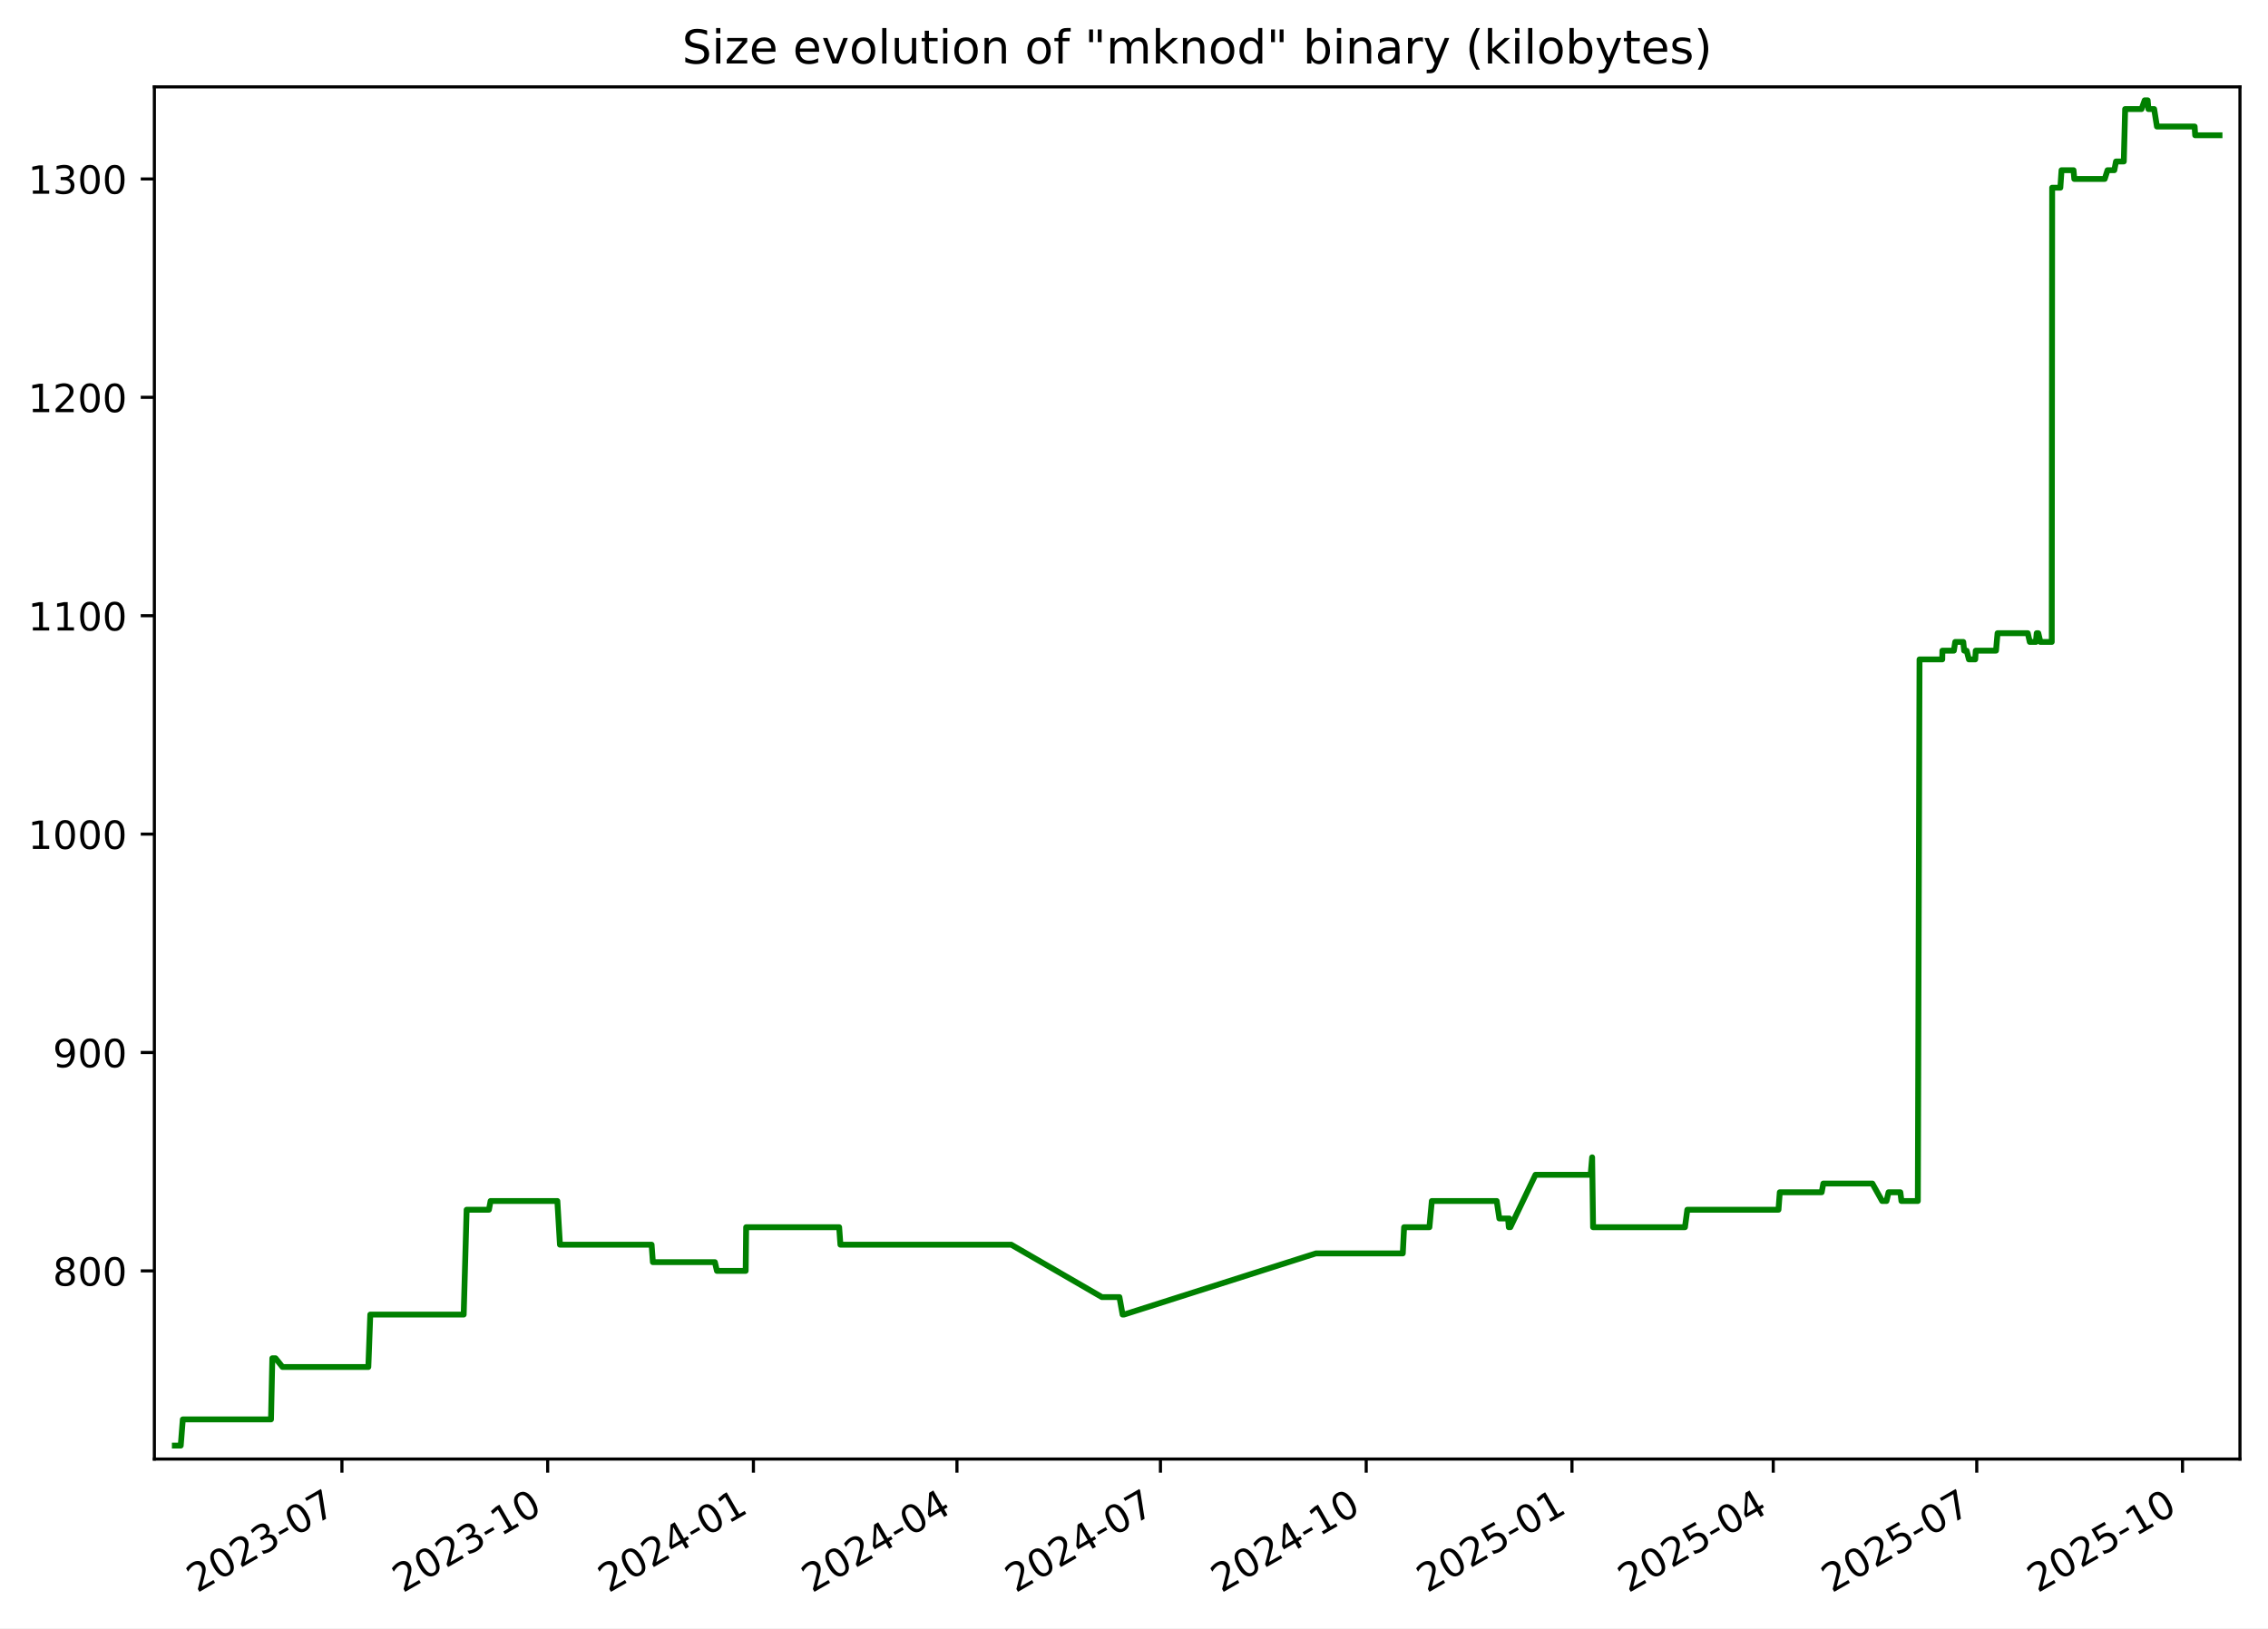
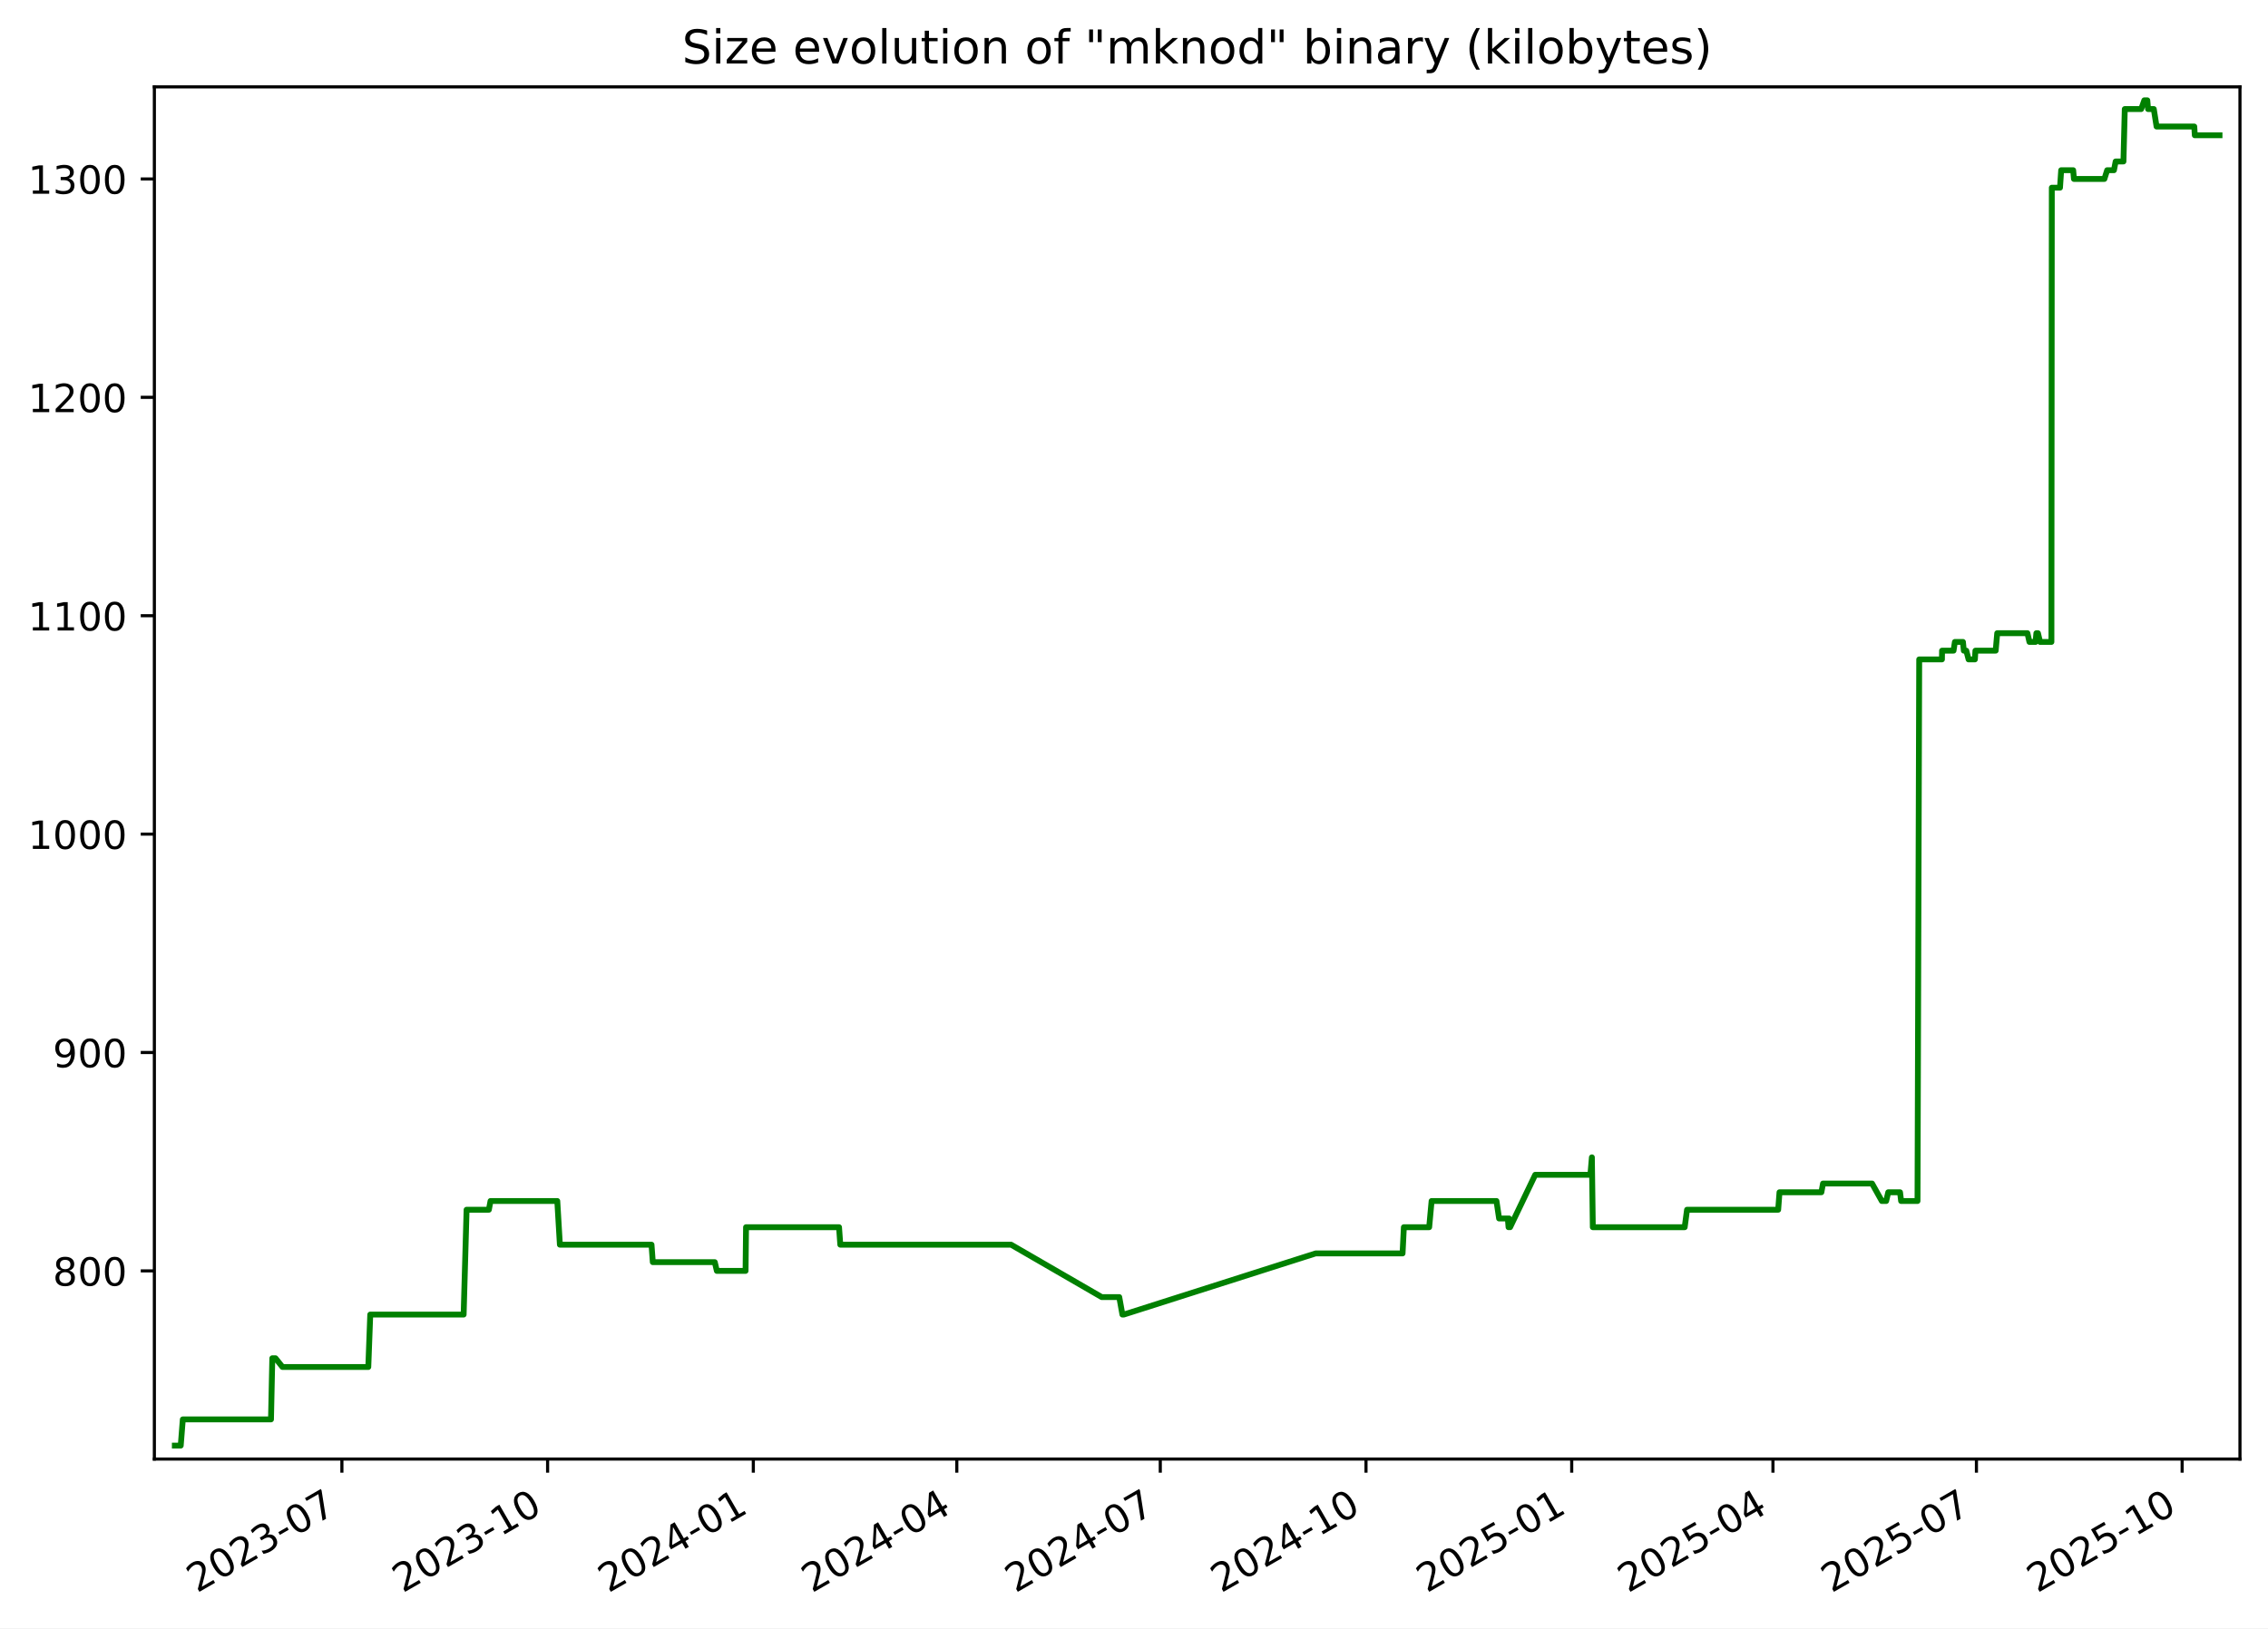
<svg xmlns="http://www.w3.org/2000/svg" xmlns:xlink="http://www.w3.org/1999/xlink" width="582.53pt" height="418.303pt" viewBox="0 0 582.53 418.303" version="1.1">
  <defs>
    <style type="text/css">*{stroke-linejoin: round; stroke-linecap: butt}</style>
  </defs>
  <g id="figure_1">
    <g id="patch_1">
      <path d="M -0 418.303  L 582.53 418.303  L 582.53 0  L -0 0  z " style="fill: #ffffff" />
    </g>
    <g id="axes_1">
      <g id="patch_2">
        <path d="M 39.65 374.83  L 575.33 374.83  L 575.33 22.318  L 39.65 22.318  z " style="fill: #ffffff" />
      </g>
      <g id="matplotlib.axis_1">
        <g id="xtick_1">
          <g id="line2d_1">
            <defs>
-               <path id="ma57eb8c73b" d="M 0 0  L 0 3.5  " style="stroke: #000000; stroke-width: 0.8" />
+               <path id="mf65f8d6940" d="M 0 0  L 0 3.5  " style="stroke: #000000; stroke-width: 0.8" />
            </defs>
            <g>
-               <use xlink:href="#ma57eb8c73b" x="87.823" y="374.83" style="stroke: #000000; stroke-width: 0.8" />
+               <use xlink:href="#mf65f8d6940" x="87.815" y="374.83" style="stroke: #000000; stroke-width: 0.8" />
            </g>
          </g>
          <g id="text_1">
-             <g transform="translate(50.59807 409.302) rotate(-30) scale(0.1 -0.1)">
+             <g transform="translate(50.5902 409.302) rotate(-30) scale(0.1 -0.1)">
              <defs>
                <path id="DejaVuSans-32" d="M 1228 531  L 3431 531  L 3431 0  L 469 0  L 469 531  Q 828 903 1448 1529  Q 2069 2156 2228 2338  Q 2531 2678 2651 2914  Q 2772 3150 2772 3378  Q 2772 3750 2511 3984  Q 2250 4219 1831 4219  Q 1534 4219 1204 4116  Q 875 4013 500 3803  L 500 4441  Q 881 4594 1212 4672  Q 1544 4750 1819 4750  Q 2544 4750 2975 4387  Q 3406 4025 3406 3419  Q 3406 3131 3298 2873  Q 3191 2616 2906 2266  Q 2828 2175 2409 1742  Q 1991 1309 1228 531  z " transform="scale(0.015625)" />
                <path id="DejaVuSans-30" d="M 2034 4250  Q 1547 4250 1301 3770  Q 1056 3291 1056 2328  Q 1056 1369 1301 889  Q 1547 409 2034 409  Q 2525 409 2770 889  Q 3016 1369 3016 2328  Q 3016 3291 2770 3770  Q 2525 4250 2034 4250  z M 2034 4750  Q 2819 4750 3233 4129  Q 3647 3509 3647 2328  Q 3647 1150 3233 529  Q 2819 -91 2034 -91  Q 1250 -91 836 529  Q 422 1150 422 2328  Q 422 3509 836 4129  Q 1250 4750 2034 4750  z " transform="scale(0.015625)" />
                <path id="DejaVuSans-33" d="M 2597 2516  Q 3050 2419 3304 2112  Q 3559 1806 3559 1356  Q 3559 666 3084 287  Q 2609 -91 1734 -91  Q 1441 -91 1130 -33  Q 819 25 488 141  L 488 750  Q 750 597 1062 519  Q 1375 441 1716 441  Q 2309 441 2620 675  Q 2931 909 2931 1356  Q 2931 1769 2642 2001  Q 2353 2234 1838 2234  L 1294 2234  L 1294 2753  L 1863 2753  Q 2328 2753 2575 2939  Q 2822 3125 2822 3475  Q 2822 3834 2567 4026  Q 2313 4219 1838 4219  Q 1578 4219 1281 4162  Q 984 4106 628 3988  L 628 4550  Q 988 4650 1302 4700  Q 1616 4750 1894 4750  Q 2613 4750 3031 4423  Q 3450 4097 3450 3541  Q 3450 3153 3228 2886  Q 3006 2619 2597 2516  z " transform="scale(0.015625)" />
                <path id="DejaVuSans-2d" d="M 313 2009  L 1997 2009  L 1997 1497  L 313 1497  L 313 2009  z " transform="scale(0.015625)" />
                <path id="DejaVuSans-37" d="M 525 4666  L 3525 4666  L 3525 4397  L 1831 0  L 1172 0  L 2766 4134  L 525 4134  L 525 4666  z " transform="scale(0.015625)" />
              </defs>
              <use xlink:href="#DejaVuSans-32" />
              <use xlink:href="#DejaVuSans-30" x="63.623" />
              <use xlink:href="#DejaVuSans-32" x="127.246" />
              <use xlink:href="#DejaVuSans-33" x="190.869" />
              <use xlink:href="#DejaVuSans-2d" x="254.492" />
              <use xlink:href="#DejaVuSans-30" x="290.576" />
              <use xlink:href="#DejaVuSans-37" x="354.199" />
            </g>
          </g>
        </g>
        <g id="xtick_2">
          <g id="line2d_2">
            <g>
-               <use xlink:href="#ma57eb8c73b" x="140.67" y="374.83" style="stroke: #000000; stroke-width: 0.8" />
+               <use xlink:href="#mf65f8d6940" x="140.652" y="374.83" style="stroke: #000000; stroke-width: 0.8" />
            </g>
          </g>
          <g id="text_2">
-             <g transform="translate(103.4449 409.302) rotate(-30) scale(0.1 -0.1)">
+             <g transform="translate(103.4273 409.302) rotate(-30) scale(0.1 -0.1)">
              <defs>
                <path id="DejaVuSans-31" d="M 794 531  L 1825 531  L 1825 4091  L 703 3866  L 703 4441  L 1819 4666  L 2450 4666  L 2450 531  L 3481 531  L 3481 0  L 794 0  L 794 531  z " transform="scale(0.015625)" />
              </defs>
              <use xlink:href="#DejaVuSans-32" />
              <use xlink:href="#DejaVuSans-30" x="63.623" />
              <use xlink:href="#DejaVuSans-32" x="127.246" />
              <use xlink:href="#DejaVuSans-33" x="190.869" />
              <use xlink:href="#DejaVuSans-2d" x="254.492" />
              <use xlink:href="#DejaVuSans-31" x="290.576" />
              <use xlink:href="#DejaVuSans-30" x="354.199" />
            </g>
          </g>
        </g>
        <g id="xtick_3">
          <g id="line2d_3">
            <g>
-               <use xlink:href="#ma57eb8c73b" x="193.516" y="374.83" style="stroke: #000000; stroke-width: 0.8" />
+               <use xlink:href="#mf65f8d6940" x="193.489" y="374.83" style="stroke: #000000; stroke-width: 0.8" />
            </g>
          </g>
          <g id="text_3">
-             <g transform="translate(156.2917 409.302) rotate(-30) scale(0.1 -0.1)">
+             <g transform="translate(156.2644 409.302) rotate(-30) scale(0.1 -0.1)">
              <defs>
                <path id="DejaVuSans-34" d="M 2419 4116  L 825 1625  L 2419 1625  L 2419 4116  z M 2253 4666  L 3047 4666  L 3047 1625  L 3713 1625  L 3713 1100  L 3047 1100  L 3047 0  L 2419 0  L 2419 1100  L 313 1100  L 313 1709  L 2253 4666  z " transform="scale(0.015625)" />
              </defs>
              <use xlink:href="#DejaVuSans-32" />
              <use xlink:href="#DejaVuSans-30" x="63.623" />
              <use xlink:href="#DejaVuSans-32" x="127.246" />
              <use xlink:href="#DejaVuSans-34" x="190.869" />
              <use xlink:href="#DejaVuSans-2d" x="254.492" />
              <use xlink:href="#DejaVuSans-30" x="290.576" />
              <use xlink:href="#DejaVuSans-31" x="354.199" />
            </g>
          </g>
        </g>
        <g id="xtick_4">
          <g id="line2d_4">
            <g>
-               <use xlink:href="#ma57eb8c73b" x="245.789" y="374.83" style="stroke: #000000; stroke-width: 0.8" />
+               <use xlink:href="#mf65f8d6940" x="245.752" y="374.83" style="stroke: #000000; stroke-width: 0.8" />
            </g>
          </g>
          <g id="text_4">
-             <g transform="translate(208.5641 409.302) rotate(-30) scale(0.1 -0.1)">
+             <g transform="translate(208.5272 409.302) rotate(-30) scale(0.1 -0.1)">
              <use xlink:href="#DejaVuSans-32" />
              <use xlink:href="#DejaVuSans-30" x="63.623" />
              <use xlink:href="#DejaVuSans-32" x="127.246" />
              <use xlink:href="#DejaVuSans-34" x="190.869" />
              <use xlink:href="#DejaVuSans-2d" x="254.492" />
              <use xlink:href="#DejaVuSans-30" x="290.576" />
              <use xlink:href="#DejaVuSans-34" x="354.199" />
            </g>
          </g>
        </g>
        <g id="xtick_5">
          <g id="line2d_5">
            <g>
-               <use xlink:href="#ma57eb8c73b" x="298.061" y="374.83" style="stroke: #000000; stroke-width: 0.8" />
+               <use xlink:href="#mf65f8d6940" x="298.015" y="374.83" style="stroke: #000000; stroke-width: 0.8" />
            </g>
          </g>
          <g id="text_5">
-             <g transform="translate(260.8364 409.302) rotate(-30) scale(0.1 -0.1)">
+             <g transform="translate(260.79 409.302) rotate(-30) scale(0.1 -0.1)">
              <use xlink:href="#DejaVuSans-32" />
              <use xlink:href="#DejaVuSans-30" x="63.623" />
              <use xlink:href="#DejaVuSans-32" x="127.246" />
              <use xlink:href="#DejaVuSans-34" x="190.869" />
              <use xlink:href="#DejaVuSans-2d" x="254.492" />
              <use xlink:href="#DejaVuSans-30" x="290.576" />
              <use xlink:href="#DejaVuSans-37" x="354.199" />
            </g>
          </g>
        </g>
        <g id="xtick_6">
          <g id="line2d_6">
            <g>
-               <use xlink:href="#ma57eb8c73b" x="350.908" y="374.83" style="stroke: #000000; stroke-width: 0.8" />
+               <use xlink:href="#mf65f8d6940" x="350.852" y="374.83" style="stroke: #000000; stroke-width: 0.8" />
            </g>
          </g>
          <g id="text_6">
-             <g transform="translate(313.6832 409.302) rotate(-30) scale(0.1 -0.1)">
+             <g transform="translate(313.6272 409.302) rotate(-30) scale(0.1 -0.1)">
              <use xlink:href="#DejaVuSans-32" />
              <use xlink:href="#DejaVuSans-30" x="63.623" />
              <use xlink:href="#DejaVuSans-32" x="127.246" />
              <use xlink:href="#DejaVuSans-34" x="190.869" />
              <use xlink:href="#DejaVuSans-2d" x="254.492" />
              <use xlink:href="#DejaVuSans-31" x="290.576" />
              <use xlink:href="#DejaVuSans-30" x="354.199" />
            </g>
          </g>
        </g>
        <g id="xtick_7">
          <g id="line2d_7">
            <g>
-               <use xlink:href="#ma57eb8c73b" x="403.755" y="374.83" style="stroke: #000000; stroke-width: 0.8" />
+               <use xlink:href="#mf65f8d6940" x="403.689" y="374.83" style="stroke: #000000; stroke-width: 0.8" />
            </g>
          </g>
          <g id="text_7">
-             <g transform="translate(366.53 409.302) rotate(-30) scale(0.1 -0.1)">
+             <g transform="translate(366.4643 409.302) rotate(-30) scale(0.1 -0.1)">
              <defs>
                <path id="DejaVuSans-35" d="M 691 4666  L 3169 4666  L 3169 4134  L 1269 4134  L 1269 2991  Q 1406 3038 1543 3061  Q 1681 3084 1819 3084  Q 2600 3084 3056 2656  Q 3513 2228 3513 1497  Q 3513 744 3044 326  Q 2575 -91 1722 -91  Q 1428 -91 1123 -41  Q 819 9 494 109  L 494 744  Q 775 591 1075 516  Q 1375 441 1709 441  Q 2250 441 2565 725  Q 2881 1009 2881 1497  Q 2881 1984 2565 2268  Q 2250 2553 1709 2553  Q 1456 2553 1204 2497  Q 953 2441 691 2322  L 691 4666  z " transform="scale(0.015625)" />
              </defs>
              <use xlink:href="#DejaVuSans-32" />
              <use xlink:href="#DejaVuSans-30" x="63.623" />
              <use xlink:href="#DejaVuSans-32" x="127.246" />
              <use xlink:href="#DejaVuSans-35" x="190.869" />
              <use xlink:href="#DejaVuSans-2d" x="254.492" />
              <use xlink:href="#DejaVuSans-30" x="290.576" />
              <use xlink:href="#DejaVuSans-31" x="354.199" />
            </g>
          </g>
        </g>
        <g id="xtick_8">
          <g id="line2d_8">
            <g>
-               <use xlink:href="#ma57eb8c73b" x="455.453" y="374.83" style="stroke: #000000; stroke-width: 0.8" />
+               <use xlink:href="#mf65f8d6940" x="455.378" y="374.83" style="stroke: #000000; stroke-width: 0.8" />
            </g>
          </g>
          <g id="text_8">
-             <g transform="translate(418.228 409.302) rotate(-30) scale(0.1 -0.1)">
+             <g transform="translate(418.1528 409.302) rotate(-30) scale(0.1 -0.1)">
              <use xlink:href="#DejaVuSans-32" />
              <use xlink:href="#DejaVuSans-30" x="63.623" />
              <use xlink:href="#DejaVuSans-32" x="127.246" />
              <use xlink:href="#DejaVuSans-35" x="190.869" />
              <use xlink:href="#DejaVuSans-2d" x="254.492" />
              <use xlink:href="#DejaVuSans-30" x="290.576" />
              <use xlink:href="#DejaVuSans-34" x="354.199" />
            </g>
          </g>
        </g>
        <g id="xtick_9">
          <g id="line2d_9">
            <g>
-               <use xlink:href="#ma57eb8c73b" x="507.725" y="374.83" style="stroke: #000000; stroke-width: 0.8" />
+               <use xlink:href="#mf65f8d6940" x="507.64" y="374.83" style="stroke: #000000; stroke-width: 0.8" />
            </g>
          </g>
          <g id="text_9">
-             <g transform="translate(470.5004 409.302) rotate(-30) scale(0.1 -0.1)">
+             <g transform="translate(470.4156 409.302) rotate(-30) scale(0.1 -0.1)">
              <use xlink:href="#DejaVuSans-32" />
              <use xlink:href="#DejaVuSans-30" x="63.623" />
              <use xlink:href="#DejaVuSans-32" x="127.246" />
              <use xlink:href="#DejaVuSans-35" x="190.869" />
              <use xlink:href="#DejaVuSans-2d" x="254.492" />
              <use xlink:href="#DejaVuSans-30" x="290.576" />
              <use xlink:href="#DejaVuSans-37" x="354.199" />
            </g>
          </g>
        </g>
        <g id="xtick_10">
          <g id="line2d_10">
            <g>
-               <use xlink:href="#ma57eb8c73b" x="560.572" y="374.83" style="stroke: #000000; stroke-width: 0.8" />
+               <use xlink:href="#mf65f8d6940" x="560.478" y="374.83" style="stroke: #000000; stroke-width: 0.8" />
            </g>
          </g>
          <g id="text_10">
-             <g transform="translate(523.3472 409.302) rotate(-30) scale(0.1 -0.1)">
+             <g transform="translate(523.2527 409.302) rotate(-30) scale(0.1 -0.1)">
              <use xlink:href="#DejaVuSans-32" />
              <use xlink:href="#DejaVuSans-30" x="63.623" />
              <use xlink:href="#DejaVuSans-32" x="127.246" />
              <use xlink:href="#DejaVuSans-35" x="190.869" />
              <use xlink:href="#DejaVuSans-2d" x="254.492" />
              <use xlink:href="#DejaVuSans-31" x="290.576" />
              <use xlink:href="#DejaVuSans-30" x="354.199" />
            </g>
          </g>
        </g>
      </g>
      <g id="matplotlib.axis_2">
        <g id="ytick_1">
          <g id="line2d_11">
            <defs>
-               <path id="m5c2258e1dd" d="M 0 0  L -3.5 0  " style="stroke: #000000; stroke-width: 0.8" />
+               <path id="mf781042930" d="M 0 0  L -3.5 0  " style="stroke: #000000; stroke-width: 0.8" />
            </defs>
            <g>
-               <use xlink:href="#m5c2258e1dd" x="39.65" y="326.491" style="stroke: #000000; stroke-width: 0.8" />
+               <use xlink:href="#mf781042930" x="39.65" y="326.491" style="stroke: #000000; stroke-width: 0.8" />
            </g>
          </g>
          <g id="text_11">
            <g transform="translate(13.5625 330.2902) scale(0.1 -0.1)">
              <defs>
                <path id="DejaVuSans-38" d="M 2034 2216  Q 1584 2216 1326 1975  Q 1069 1734 1069 1313  Q 1069 891 1326 650  Q 1584 409 2034 409  Q 2484 409 2743 651  Q 3003 894 3003 1313  Q 3003 1734 2745 1975  Q 2488 2216 2034 2216  z M 1403 2484  Q 997 2584 770 2862  Q 544 3141 544 3541  Q 544 4100 942 4425  Q 1341 4750 2034 4750  Q 2731 4750 3128 4425  Q 3525 4100 3525 3541  Q 3525 3141 3298 2862  Q 3072 2584 2669 2484  Q 3125 2378 3379 2068  Q 3634 1759 3634 1313  Q 3634 634 3220 271  Q 2806 -91 2034 -91  Q 1263 -91 848 271  Q 434 634 434 1313  Q 434 1759 690 2068  Q 947 2378 1403 2484  z M 1172 3481  Q 1172 3119 1398 2916  Q 1625 2713 2034 2713  Q 2441 2713 2670 2916  Q 2900 3119 2900 3481  Q 2900 3844 2670 4047  Q 2441 4250 2034 4250  Q 1625 4250 1398 4047  Q 1172 3844 1172 3481  z " transform="scale(0.015625)" />
              </defs>
              <use xlink:href="#DejaVuSans-38" />
              <use xlink:href="#DejaVuSans-30" x="63.623" />
              <use xlink:href="#DejaVuSans-30" x="127.246" />
            </g>
          </g>
        </g>
        <g id="ytick_2">
          <g id="line2d_12">
            <g>
-               <use xlink:href="#m5c2258e1dd" x="39.65" y="270.387" style="stroke: #000000; stroke-width: 0.8" />
+               <use xlink:href="#mf781042930" x="39.65" y="270.387" style="stroke: #000000; stroke-width: 0.8" />
            </g>
          </g>
          <g id="text_12">
            <g transform="translate(13.5625 274.1863) scale(0.1 -0.1)">
              <defs>
                <path id="DejaVuSans-39" d="M 703 97  L 703 672  Q 941 559 1184 500  Q 1428 441 1663 441  Q 2288 441 2617 861  Q 2947 1281 2994 2138  Q 2813 1869 2534 1725  Q 2256 1581 1919 1581  Q 1219 1581 811 2004  Q 403 2428 403 3163  Q 403 3881 828 4315  Q 1253 4750 1959 4750  Q 2769 4750 3195 4129  Q 3622 3509 3622 2328  Q 3622 1225 3098 567  Q 2575 -91 1691 -91  Q 1453 -91 1209 -44  Q 966 3 703 97  z M 1959 2075  Q 2384 2075 2632 2365  Q 2881 2656 2881 3163  Q 2881 3666 2632 3958  Q 2384 4250 1959 4250  Q 1534 4250 1286 3958  Q 1038 3666 1038 3163  Q 1038 2656 1286 2365  Q 1534 2075 1959 2075  z " transform="scale(0.015625)" />
              </defs>
              <use xlink:href="#DejaVuSans-39" />
              <use xlink:href="#DejaVuSans-30" x="63.623" />
              <use xlink:href="#DejaVuSans-30" x="127.246" />
            </g>
          </g>
        </g>
        <g id="ytick_3">
          <g id="line2d_13">
            <g>
-               <use xlink:href="#m5c2258e1dd" x="39.65" y="214.283" style="stroke: #000000; stroke-width: 0.8" />
+               <use xlink:href="#mf781042930" x="39.65" y="214.283" style="stroke: #000000; stroke-width: 0.8" />
            </g>
          </g>
          <g id="text_13">
            <g transform="translate(7.2 218.0824) scale(0.1 -0.1)">
              <use xlink:href="#DejaVuSans-31" />
              <use xlink:href="#DejaVuSans-30" x="63.623" />
              <use xlink:href="#DejaVuSans-30" x="127.246" />
              <use xlink:href="#DejaVuSans-30" x="190.869" />
            </g>
          </g>
        </g>
        <g id="ytick_4">
          <g id="line2d_14">
            <g>
-               <use xlink:href="#m5c2258e1dd" x="39.65" y="158.179" style="stroke: #000000; stroke-width: 0.8" />
+               <use xlink:href="#mf781042930" x="39.65" y="158.179" style="stroke: #000000; stroke-width: 0.8" />
            </g>
          </g>
          <g id="text_14">
            <g transform="translate(7.2 161.9785) scale(0.1 -0.1)">
              <use xlink:href="#DejaVuSans-31" />
              <use xlink:href="#DejaVuSans-31" x="63.623" />
              <use xlink:href="#DejaVuSans-30" x="127.246" />
              <use xlink:href="#DejaVuSans-30" x="190.869" />
            </g>
          </g>
        </g>
        <g id="ytick_5">
          <g id="line2d_15">
            <g>
-               <use xlink:href="#m5c2258e1dd" x="39.65" y="102.075" style="stroke: #000000; stroke-width: 0.8" />
+               <use xlink:href="#mf781042930" x="39.65" y="102.075" style="stroke: #000000; stroke-width: 0.8" />
            </g>
          </g>
          <g id="text_15">
            <g transform="translate(7.2 105.8746) scale(0.1 -0.1)">
              <use xlink:href="#DejaVuSans-31" />
              <use xlink:href="#DejaVuSans-32" x="63.623" />
              <use xlink:href="#DejaVuSans-30" x="127.246" />
              <use xlink:href="#DejaVuSans-30" x="190.869" />
            </g>
          </g>
        </g>
        <g id="ytick_6">
          <g id="line2d_16">
            <g>
-               <use xlink:href="#m5c2258e1dd" x="39.65" y="45.972" style="stroke: #000000; stroke-width: 0.8" />
+               <use xlink:href="#mf781042930" x="39.65" y="45.972" style="stroke: #000000; stroke-width: 0.8" />
            </g>
          </g>
          <g id="text_16">
            <g transform="translate(7.2 49.77075) scale(0.1 -0.1)">
              <use xlink:href="#DejaVuSans-31" />
              <use xlink:href="#DejaVuSans-33" x="63.623" />
              <use xlink:href="#DejaVuSans-30" x="127.246" />
              <use xlink:href="#DejaVuSans-30" x="190.869" />
            </g>
          </g>
        </g>
      </g>
      <g id="line2d_17">
-         <path d="M 44.902 371.374  L 46.422 371.374  L 46.954 364.642  L 69.61 364.642  L 69.946 348.933  L 70.767 348.933  L 72.557 351.177  L 94.607 351.177  L 95.107 337.712  L 119.099 337.712  L 119.856 310.782  L 125.58 310.782  L 126.002 308.538  L 143.157 308.538  L 143.823 319.759  L 167.362 319.759  L 167.691 324.247  L 183.615 324.247  L 184.147 326.491  L 191.523 326.491  L 191.647 315.27  L 215.537 315.27  L 215.86 319.759  L 259.736 319.759  L 283.018 333.223  L 287.524 333.223  L 288.333 337.712  L 288.683 337.712  L 337.975 322.003  L 360.303 322.003  L 360.638 315.27  L 367.14 315.27  L 367.761 308.538  L 384.427 308.538  L 385.101 313.026  L 387.345 313.026  L 387.528 315.27  L 387.653 313.026  L 387.929 315.27  L 394.381 301.805  L 408.554 301.805  L 408.937 297.317  L 409.178 315.27  L 432.779 315.27  L 433.383 310.782  L 456.796 310.782  L 457.135 306.294  L 467.893 306.294  L 468.313 304.049  L 480.913 304.049  L 483.423 308.538  L 484.542 308.538  L 485.07 306.294  L 488.102 306.294  L 488.378 308.538  L 492.59 308.538  L 493.026 169.4  L 498.867 169.4  L 498.893 167.156  L 501.843 167.156  L 502.192 164.912  L 504.263 164.912  L 504.485 167.156  L 505.124 167.156  L 505.711 169.4  L 507.33 169.4  L 507.465 167.156  L 512.672 167.156  L 513.067 162.668  L 520.829 162.668  L 521.344 164.912  L 522.917 164.912  L 523.124 162.668  L 523.53 162.668  L 524.072 164.912  L 526.99 164.912  L 527.092 48.216  L 529.196 48.216  L 529.498 43.727  L 532.58 43.727  L 532.777 45.972  L 540.595 45.972  L 541.312 43.727  L 543.054 43.727  L 543.489 41.483  L 545.495 41.483  L 545.836 28.018  L 550.051 28.018  L 550.853 25.774  L 551.624 25.774  L 551.814 28.018  L 553.291 28.018  L 554.003 32.507  L 563.69 32.507  L 563.824 34.751  L 570.078 34.751  L 570.078 34.751  " clip-path="url(#p96ab4f9798)" style="fill: none; stroke: #008000; stroke-width: 1.5; stroke-linecap: square" />
+         <path d="M 44.902 371.374  L 46.422 371.374  L 46.954 364.642  L 69.605 364.642  L 69.941 348.933  L 70.762 348.933  L 72.552 351.177  L 94.597 351.177  L 95.098 337.712  L 119.086 337.712  L 119.842 310.782  L 125.565 310.782  L 125.987 308.538  L 143.139 308.538  L 143.805 319.759  L 167.34 319.759  L 167.669 324.247  L 183.589 324.247  L 184.122 326.491  L 191.496 326.491  L 191.62 315.27  L 215.506 315.27  L 215.828 319.759  L 259.697 319.759  L 282.974 333.223  L 287.479 333.223  L 288.288 337.712  L 288.638 337.712  L 337.921 322.003  L 360.246 322.003  L 360.58 315.27  L 367.081 315.27  L 367.702 308.538  L 384.365 308.538  L 385.039 313.026  L 387.282 313.026  L 387.465 315.27  L 387.591 313.026  L 387.866 315.27  L 394.317 301.805  L 408.488 301.805  L 408.871 297.317  L 409.112 315.27  L 432.708 315.27  L 433.311 310.782  L 456.721 310.782  L 457.059 306.294  L 467.816 306.294  L 468.235 304.049  L 480.833 304.049  L 483.342 308.538  L 484.461 308.538  L 484.989 306.294  L 488.021 306.294  L 488.297 308.538  L 492.508 308.538  L 492.944 169.4  L 498.783 169.4  L 498.81 167.156  L 501.76 167.156  L 502.108 164.912  L 504.179 164.912  L 504.401 167.156  L 505.04 167.156  L 505.626 169.4  L 507.245 169.4  L 507.38 167.156  L 512.586 167.156  L 512.981 162.668  L 520.742 162.668  L 521.256 164.912  L 522.829 164.912  L 523.037 162.668  L 523.442 162.668  L 523.985 164.912  L 526.901 164.912  L 527.004 48.216  L 529.107 48.216  L 529.41 43.727  L 532.491 43.727  L 532.687 45.972  L 540.505 45.972  L 541.222 43.727  L 542.963 43.727  L 543.398 41.483  L 545.403 41.483  L 545.744 28.018  L 549.958 28.018  L 550.76 25.774  L 551.532 25.774  L 551.721 28.018  L 553.198 28.018  L 553.91 32.507  L 563.595 32.507  L 563.729 34.751  L 570.078 34.751  L 570.078 34.751  " clip-path="url(#p101c59e3e2)" style="fill: none; stroke: #008000; stroke-width: 1.5; stroke-linecap: square" />
      </g>
      <g id="patch_3">
        <path d="M 39.65 374.83  L 39.65 22.318  " style="fill: none; stroke: #000000; stroke-width: 0.8; stroke-linejoin: miter; stroke-linecap: square" />
      </g>
      <g id="patch_4">
        <path d="M 575.33 374.83  L 575.33 22.318  " style="fill: none; stroke: #000000; stroke-width: 0.8; stroke-linejoin: miter; stroke-linecap: square" />
      </g>
      <g id="patch_5">
        <path d="M 39.65 374.83  L 575.33 374.83  " style="fill: none; stroke: #000000; stroke-width: 0.8; stroke-linejoin: miter; stroke-linecap: square" />
      </g>
      <g id="patch_6">
        <path d="M 39.65 22.318  L 575.33 22.318  " style="fill: none; stroke: #000000; stroke-width: 0.8; stroke-linejoin: miter; stroke-linecap: square" />
      </g>
      <g id="text_17">
        <g transform="translate(175.1928 16.31812) scale(0.12 -0.12)">
          <defs>
            <path id="DejaVuSans-53" d="M 3425 4513  L 3425 3897  Q 3066 4069 2747 4153  Q 2428 4238 2131 4238  Q 1616 4238 1336 4038  Q 1056 3838 1056 3469  Q 1056 3159 1242 3001  Q 1428 2844 1947 2747  L 2328 2669  Q 3034 2534 3370 2195  Q 3706 1856 3706 1288  Q 3706 609 3251 259  Q 2797 -91 1919 -91  Q 1588 -91 1214 -16  Q 841 59 441 206  L 441 856  Q 825 641 1194 531  Q 1563 422 1919 422  Q 2459 422 2753 634  Q 3047 847 3047 1241  Q 3047 1584 2836 1778  Q 2625 1972 2144 2069  L 1759 2144  Q 1053 2284 737 2584  Q 422 2884 422 3419  Q 422 4038 858 4394  Q 1294 4750 2059 4750  Q 2388 4750 2728 4690  Q 3069 4631 3425 4513  z " transform="scale(0.015625)" />
            <path id="DejaVuSans-69" d="M 603 3500  L 1178 3500  L 1178 0  L 603 0  L 603 3500  z M 603 4863  L 1178 4863  L 1178 4134  L 603 4134  L 603 4863  z " transform="scale(0.015625)" />
            <path id="DejaVuSans-7a" d="M 353 3500  L 3084 3500  L 3084 2975  L 922 459  L 3084 459  L 3084 0  L 275 0  L 275 525  L 2438 3041  L 353 3041  L 353 3500  z " transform="scale(0.015625)" />
            <path id="DejaVuSans-65" d="M 3597 1894  L 3597 1613  L 953 1613  Q 991 1019 1311 708  Q 1631 397 2203 397  Q 2534 397 2845 478  Q 3156 559 3463 722  L 3463 178  Q 3153 47 2828 -22  Q 2503 -91 2169 -91  Q 1331 -91 842 396  Q 353 884 353 1716  Q 353 2575 817 3079  Q 1281 3584 2069 3584  Q 2775 3584 3186 3129  Q 3597 2675 3597 1894  z M 3022 2063  Q 3016 2534 2758 2815  Q 2500 3097 2075 3097  Q 1594 3097 1305 2825  Q 1016 2553 972 2059  L 3022 2063  z " transform="scale(0.015625)" />
            <path id="DejaVuSans-20" transform="scale(0.015625)" />
            <path id="DejaVuSans-76" d="M 191 3500  L 800 3500  L 1894 563  L 2988 3500  L 3597 3500  L 2284 0  L 1503 0  L 191 3500  z " transform="scale(0.015625)" />
            <path id="DejaVuSans-6f" d="M 1959 3097  Q 1497 3097 1228 2736  Q 959 2375 959 1747  Q 959 1119 1226 758  Q 1494 397 1959 397  Q 2419 397 2687 759  Q 2956 1122 2956 1747  Q 2956 2369 2687 2733  Q 2419 3097 1959 3097  z M 1959 3584  Q 2709 3584 3137 3096  Q 3566 2609 3566 1747  Q 3566 888 3137 398  Q 2709 -91 1959 -91  Q 1206 -91 779 398  Q 353 888 353 1747  Q 353 2609 779 3096  Q 1206 3584 1959 3584  z " transform="scale(0.015625)" />
            <path id="DejaVuSans-6c" d="M 603 4863  L 1178 4863  L 1178 0  L 603 0  L 603 4863  z " transform="scale(0.015625)" />
            <path id="DejaVuSans-75" d="M 544 1381  L 544 3500  L 1119 3500  L 1119 1403  Q 1119 906 1312 657  Q 1506 409 1894 409  Q 2359 409 2629 706  Q 2900 1003 2900 1516  L 2900 3500  L 3475 3500  L 3475 0  L 2900 0  L 2900 538  Q 2691 219 2414 64  Q 2138 -91 1772 -91  Q 1169 -91 856 284  Q 544 659 544 1381  z M 1991 3584  L 1991 3584  z " transform="scale(0.015625)" />
            <path id="DejaVuSans-74" d="M 1172 4494  L 1172 3500  L 2356 3500  L 2356 3053  L 1172 3053  L 1172 1153  Q 1172 725 1289 603  Q 1406 481 1766 481  L 2356 481  L 2356 0  L 1766 0  Q 1100 0 847 248  Q 594 497 594 1153  L 594 3053  L 172 3053  L 172 3500  L 594 3500  L 594 4494  L 1172 4494  z " transform="scale(0.015625)" />
            <path id="DejaVuSans-6e" d="M 3513 2113  L 3513 0  L 2938 0  L 2938 2094  Q 2938 2591 2744 2837  Q 2550 3084 2163 3084  Q 1697 3084 1428 2787  Q 1159 2491 1159 1978  L 1159 0  L 581 0  L 581 3500  L 1159 3500  L 1159 2956  Q 1366 3272 1645 3428  Q 1925 3584 2291 3584  Q 2894 3584 3203 3211  Q 3513 2838 3513 2113  z " transform="scale(0.015625)" />
            <path id="DejaVuSans-66" d="M 2375 4863  L 2375 4384  L 1825 4384  Q 1516 4384 1395 4259  Q 1275 4134 1275 3809  L 1275 3500  L 2222 3500  L 2222 3053  L 1275 3053  L 1275 0  L 697 0  L 697 3053  L 147 3053  L 147 3500  L 697 3500  L 697 3744  Q 697 4328 969 4595  Q 1241 4863 1831 4863  L 2375 4863  z " transform="scale(0.015625)" />
            <path id="DejaVuSans-22" d="M 1147 4666  L 1147 2931  L 616 2931  L 616 4666  L 1147 4666  z M 2328 4666  L 2328 2931  L 1797 2931  L 1797 4666  L 2328 4666  z " transform="scale(0.015625)" />
            <path id="DejaVuSans-6d" d="M 3328 2828  Q 3544 3216 3844 3400  Q 4144 3584 4550 3584  Q 5097 3584 5394 3201  Q 5691 2819 5691 2113  L 5691 0  L 5113 0  L 5113 2094  Q 5113 2597 4934 2840  Q 4756 3084 4391 3084  Q 3944 3084 3684 2787  Q 3425 2491 3425 1978  L 3425 0  L 2847 0  L 2847 2094  Q 2847 2600 2669 2842  Q 2491 3084 2119 3084  Q 1678 3084 1418 2786  Q 1159 2488 1159 1978  L 1159 0  L 581 0  L 581 3500  L 1159 3500  L 1159 2956  Q 1356 3278 1631 3431  Q 1906 3584 2284 3584  Q 2666 3584 2933 3390  Q 3200 3197 3328 2828  z " transform="scale(0.015625)" />
            <path id="DejaVuSans-6b" d="M 581 4863  L 1159 4863  L 1159 1991  L 2875 3500  L 3609 3500  L 1753 1863  L 3688 0  L 2938 0  L 1159 1709  L 1159 0  L 581 0  L 581 4863  z " transform="scale(0.015625)" />
            <path id="DejaVuSans-64" d="M 2906 2969  L 2906 4863  L 3481 4863  L 3481 0  L 2906 0  L 2906 525  Q 2725 213 2448 61  Q 2172 -91 1784 -91  Q 1150 -91 751 415  Q 353 922 353 1747  Q 353 2572 751 3078  Q 1150 3584 1784 3584  Q 2172 3584 2448 3432  Q 2725 3281 2906 2969  z M 947 1747  Q 947 1113 1208 752  Q 1469 391 1925 391  Q 2381 391 2643 752  Q 2906 1113 2906 1747  Q 2906 2381 2643 2742  Q 2381 3103 1925 3103  Q 1469 3103 1208 2742  Q 947 2381 947 1747  z " transform="scale(0.015625)" />
            <path id="DejaVuSans-62" d="M 3116 1747  Q 3116 2381 2855 2742  Q 2594 3103 2138 3103  Q 1681 3103 1420 2742  Q 1159 2381 1159 1747  Q 1159 1113 1420 752  Q 1681 391 2138 391  Q 2594 391 2855 752  Q 3116 1113 3116 1747  z M 1159 2969  Q 1341 3281 1617 3432  Q 1894 3584 2278 3584  Q 2916 3584 3314 3078  Q 3713 2572 3713 1747  Q 3713 922 3314 415  Q 2916 -91 2278 -91  Q 1894 -91 1617 61  Q 1341 213 1159 525  L 1159 0  L 581 0  L 581 4863  L 1159 4863  L 1159 2969  z " transform="scale(0.015625)" />
            <path id="DejaVuSans-61" d="M 2194 1759  Q 1497 1759 1228 1600  Q 959 1441 959 1056  Q 959 750 1161 570  Q 1363 391 1709 391  Q 2188 391 2477 730  Q 2766 1069 2766 1631  L 2766 1759  L 2194 1759  z M 3341 1997  L 3341 0  L 2766 0  L 2766 531  Q 2569 213 2275 61  Q 1981 -91 1556 -91  Q 1019 -91 701 211  Q 384 513 384 1019  Q 384 1609 779 1909  Q 1175 2209 1959 2209  L 2766 2209  L 2766 2266  Q 2766 2663 2505 2880  Q 2244 3097 1772 3097  Q 1472 3097 1187 3025  Q 903 2953 641 2809  L 641 3341  Q 956 3463 1253 3523  Q 1550 3584 1831 3584  Q 2591 3584 2966 3190  Q 3341 2797 3341 1997  z " transform="scale(0.015625)" />
            <path id="DejaVuSans-72" d="M 2631 2963  Q 2534 3019 2420 3045  Q 2306 3072 2169 3072  Q 1681 3072 1420 2755  Q 1159 2438 1159 1844  L 1159 0  L 581 0  L 581 3500  L 1159 3500  L 1159 2956  Q 1341 3275 1631 3429  Q 1922 3584 2338 3584  Q 2397 3584 2469 3576  Q 2541 3569 2628 3553  L 2631 2963  z " transform="scale(0.015625)" />
            <path id="DejaVuSans-79" d="M 2059 -325  Q 1816 -950 1584 -1140  Q 1353 -1331 966 -1331  L 506 -1331  L 506 -850  L 844 -850  Q 1081 -850 1212 -737  Q 1344 -625 1503 -206  L 1606 56  L 191 3500  L 800 3500  L 1894 763  L 2988 3500  L 3597 3500  L 2059 -325  z " transform="scale(0.015625)" />
            <path id="DejaVuSans-28" d="M 1984 4856  Q 1566 4138 1362 3434  Q 1159 2731 1159 2009  Q 1159 1288 1364 580  Q 1569 -128 1984 -844  L 1484 -844  Q 1016 -109 783 600  Q 550 1309 550 2009  Q 550 2706 781 3412  Q 1013 4119 1484 4856  L 1984 4856  z " transform="scale(0.015625)" />
            <path id="DejaVuSans-73" d="M 2834 3397  L 2834 2853  Q 2591 2978 2328 3040  Q 2066 3103 1784 3103  Q 1356 3103 1142 2972  Q 928 2841 928 2578  Q 928 2378 1081 2264  Q 1234 2150 1697 2047  L 1894 2003  Q 2506 1872 2764 1633  Q 3022 1394 3022 966  Q 3022 478 2636 193  Q 2250 -91 1575 -91  Q 1294 -91 989 -36  Q 684 19 347 128  L 347 722  Q 666 556 975 473  Q 1284 391 1588 391  Q 1994 391 2212 530  Q 2431 669 2431 922  Q 2431 1156 2273 1281  Q 2116 1406 1581 1522  L 1381 1569  Q 847 1681 609 1914  Q 372 2147 372 2553  Q 372 3047 722 3315  Q 1072 3584 1716 3584  Q 2034 3584 2315 3537  Q 2597 3491 2834 3397  z " transform="scale(0.015625)" />
            <path id="DejaVuSans-29" d="M 513 4856  L 1013 4856  Q 1481 4119 1714 3412  Q 1947 2706 1947 2009  Q 1947 1309 1714 600  Q 1481 -109 1013 -844  L 513 -844  Q 928 -128 1133 580  Q 1338 1288 1338 2009  Q 1338 2731 1133 3434  Q 928 4138 513 4856  z " transform="scale(0.015625)" />
          </defs>
          <use xlink:href="#DejaVuSans-53" />
          <use xlink:href="#DejaVuSans-69" x="63.477" />
          <use xlink:href="#DejaVuSans-7a" x="91.26" />
          <use xlink:href="#DejaVuSans-65" x="143.75" />
          <use xlink:href="#DejaVuSans-20" x="205.273" />
          <use xlink:href="#DejaVuSans-65" x="237.061" />
          <use xlink:href="#DejaVuSans-76" x="298.584" />
          <use xlink:href="#DejaVuSans-6f" x="357.764" />
          <use xlink:href="#DejaVuSans-6c" x="418.945" />
          <use xlink:href="#DejaVuSans-75" x="446.729" />
          <use xlink:href="#DejaVuSans-74" x="510.107" />
          <use xlink:href="#DejaVuSans-69" x="549.316" />
          <use xlink:href="#DejaVuSans-6f" x="577.1" />
          <use xlink:href="#DejaVuSans-6e" x="638.281" />
          <use xlink:href="#DejaVuSans-20" x="701.66" />
          <use xlink:href="#DejaVuSans-6f" x="733.447" />
          <use xlink:href="#DejaVuSans-66" x="794.629" />
          <use xlink:href="#DejaVuSans-20" x="829.834" />
          <use xlink:href="#DejaVuSans-22" x="861.621" />
          <use xlink:href="#DejaVuSans-6d" x="907.617" />
          <use xlink:href="#DejaVuSans-6b" x="1005.029" />
          <use xlink:href="#DejaVuSans-6e" x="1062.939" />
          <use xlink:href="#DejaVuSans-6f" x="1126.318" />
          <use xlink:href="#DejaVuSans-64" x="1187.5" />
          <use xlink:href="#DejaVuSans-22" x="1250.977" />
          <use xlink:href="#DejaVuSans-20" x="1296.973" />
          <use xlink:href="#DejaVuSans-62" x="1328.76" />
          <use xlink:href="#DejaVuSans-69" x="1392.236" />
          <use xlink:href="#DejaVuSans-6e" x="1420.02" />
          <use xlink:href="#DejaVuSans-61" x="1483.398" />
          <use xlink:href="#DejaVuSans-72" x="1544.678" />
          <use xlink:href="#DejaVuSans-79" x="1585.791" />
          <use xlink:href="#DejaVuSans-20" x="1644.971" />
          <use xlink:href="#DejaVuSans-28" x="1676.758" />
          <use xlink:href="#DejaVuSans-6b" x="1715.771" />
          <use xlink:href="#DejaVuSans-69" x="1773.682" />
          <use xlink:href="#DejaVuSans-6c" x="1801.465" />
          <use xlink:href="#DejaVuSans-6f" x="1829.248" />
          <use xlink:href="#DejaVuSans-62" x="1890.43" />
          <use xlink:href="#DejaVuSans-79" x="1953.906" />
          <use xlink:href="#DejaVuSans-74" x="2013.086" />
          <use xlink:href="#DejaVuSans-65" x="2052.295" />
          <use xlink:href="#DejaVuSans-73" x="2113.818" />
          <use xlink:href="#DejaVuSans-29" x="2165.918" />
        </g>
      </g>
    </g>
  </g>
  <defs>
-     <clipPath id="p96ab4f9798">
+     <clipPath id="p101c59e3e2">
      <rect x="39.65" y="22.318" width="535.68" height="352.512" />
    </clipPath>
  </defs>
</svg>
